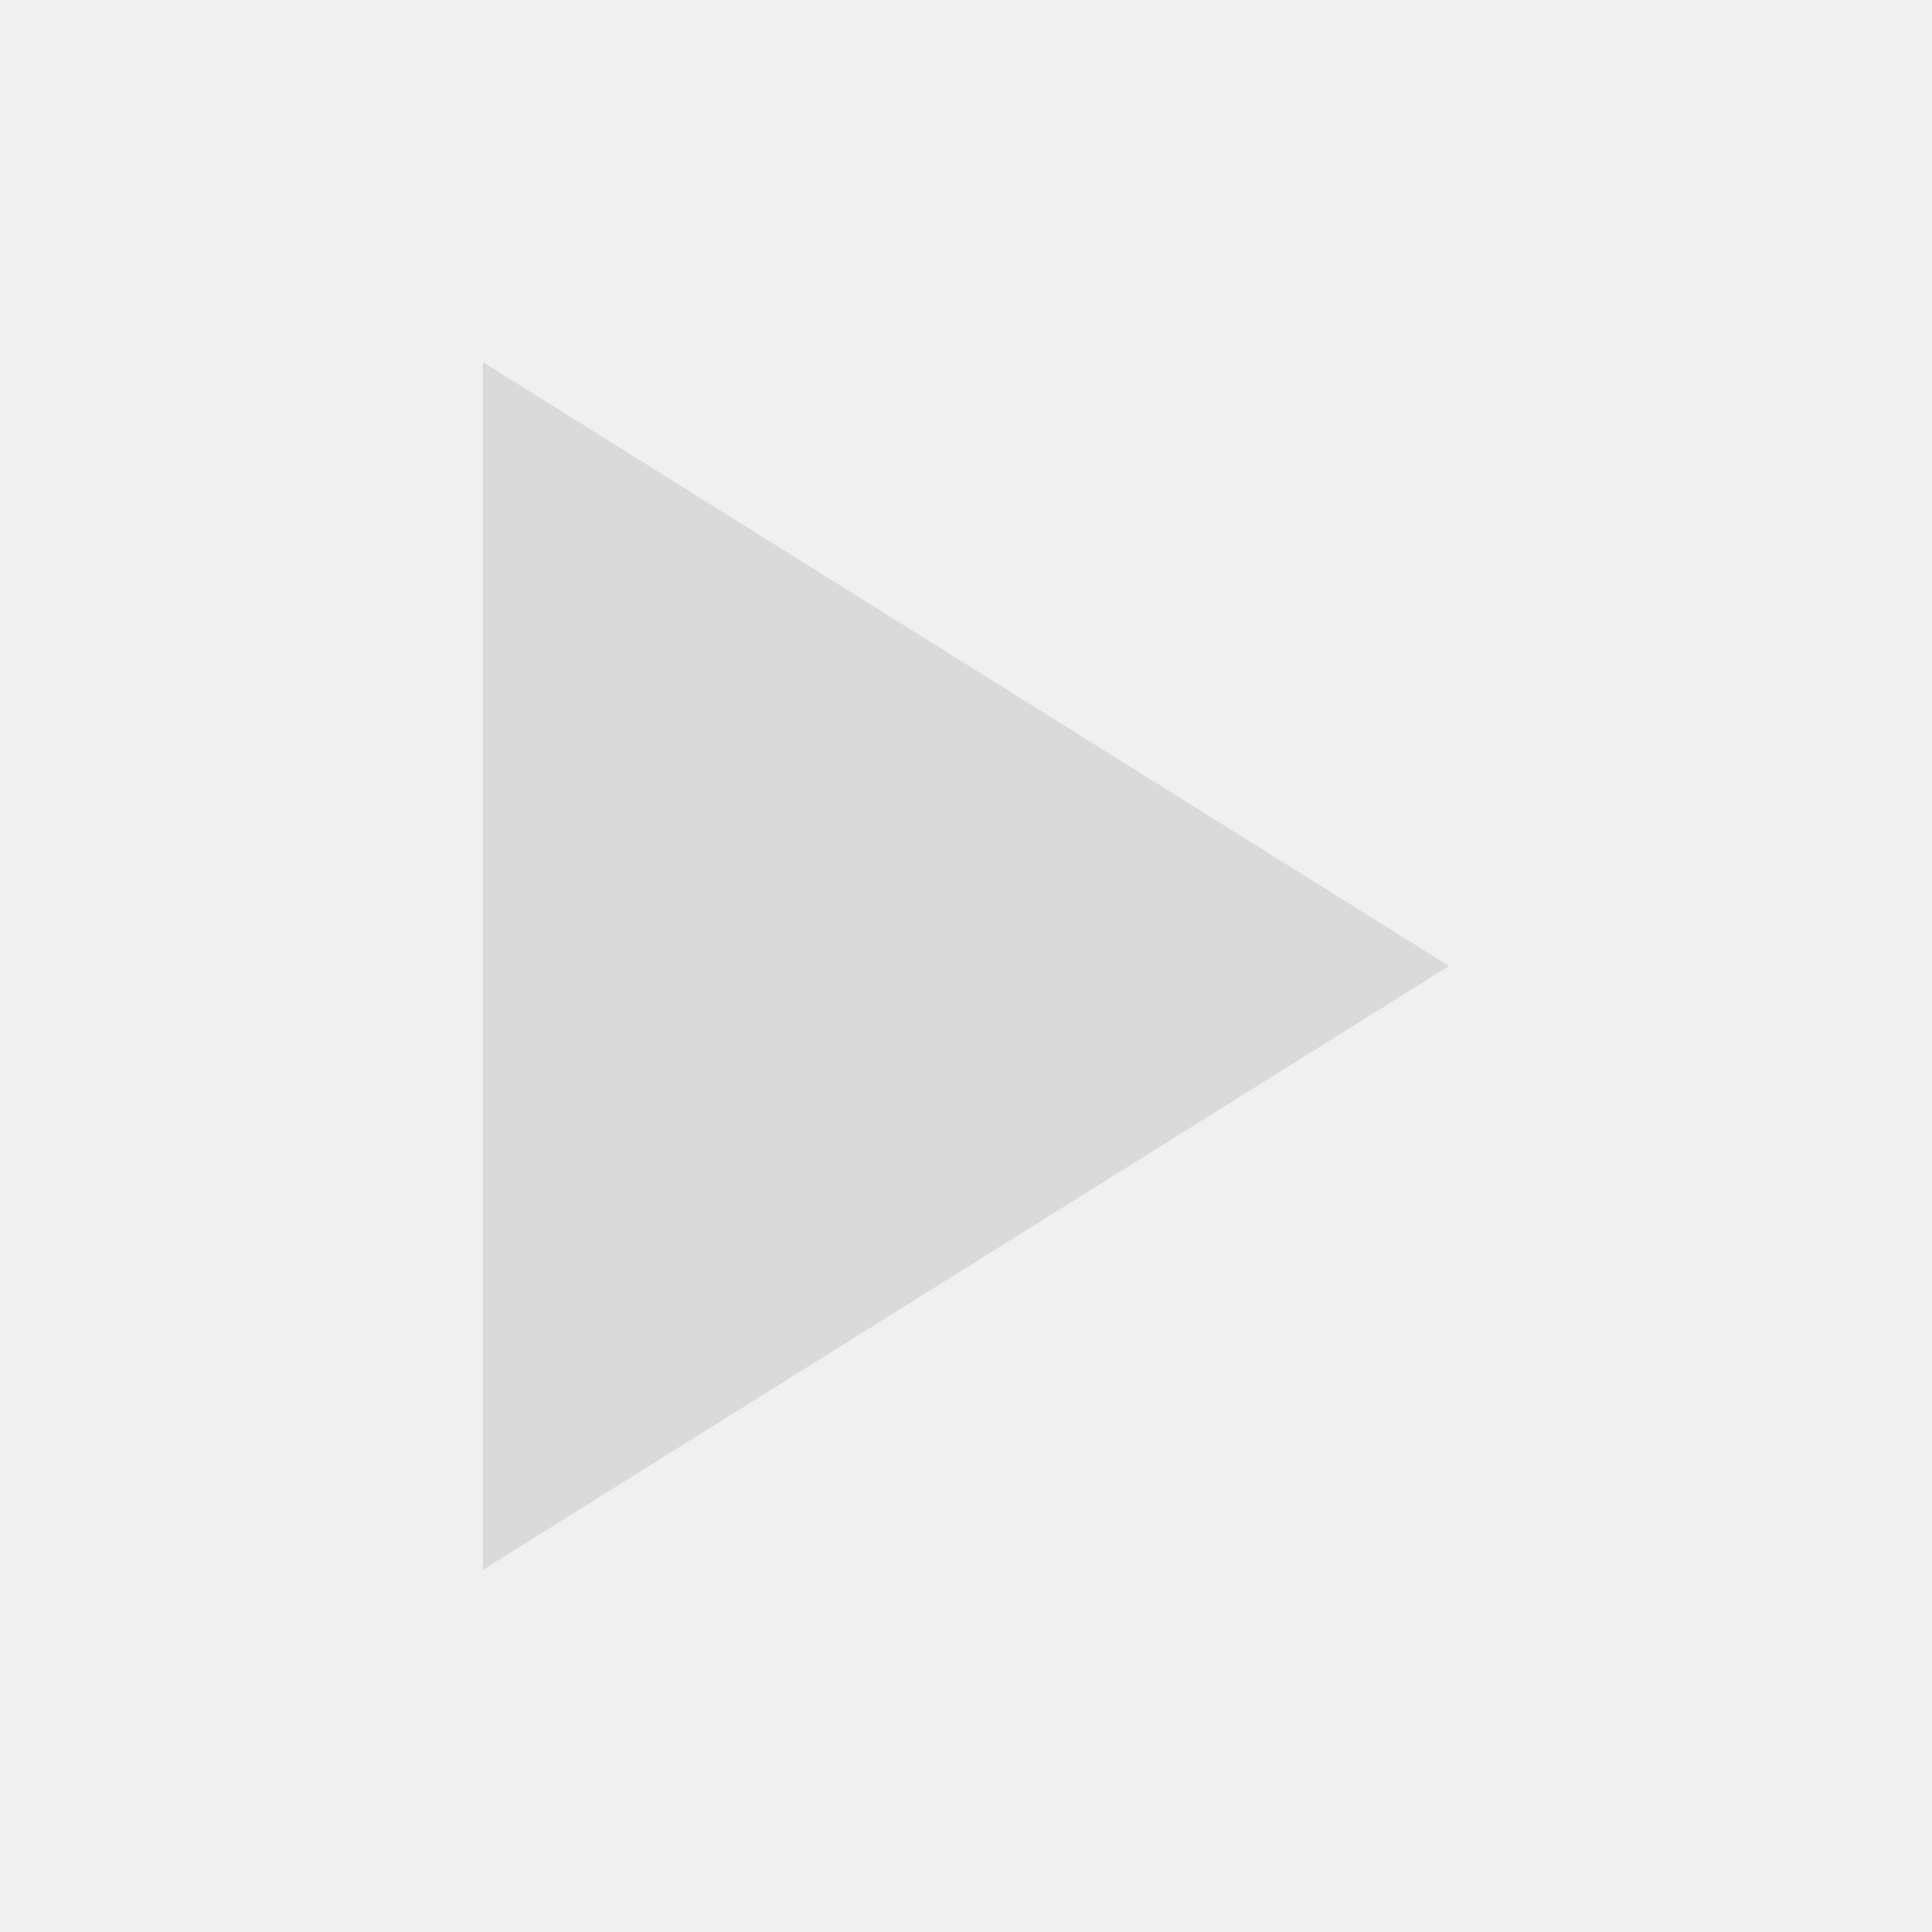
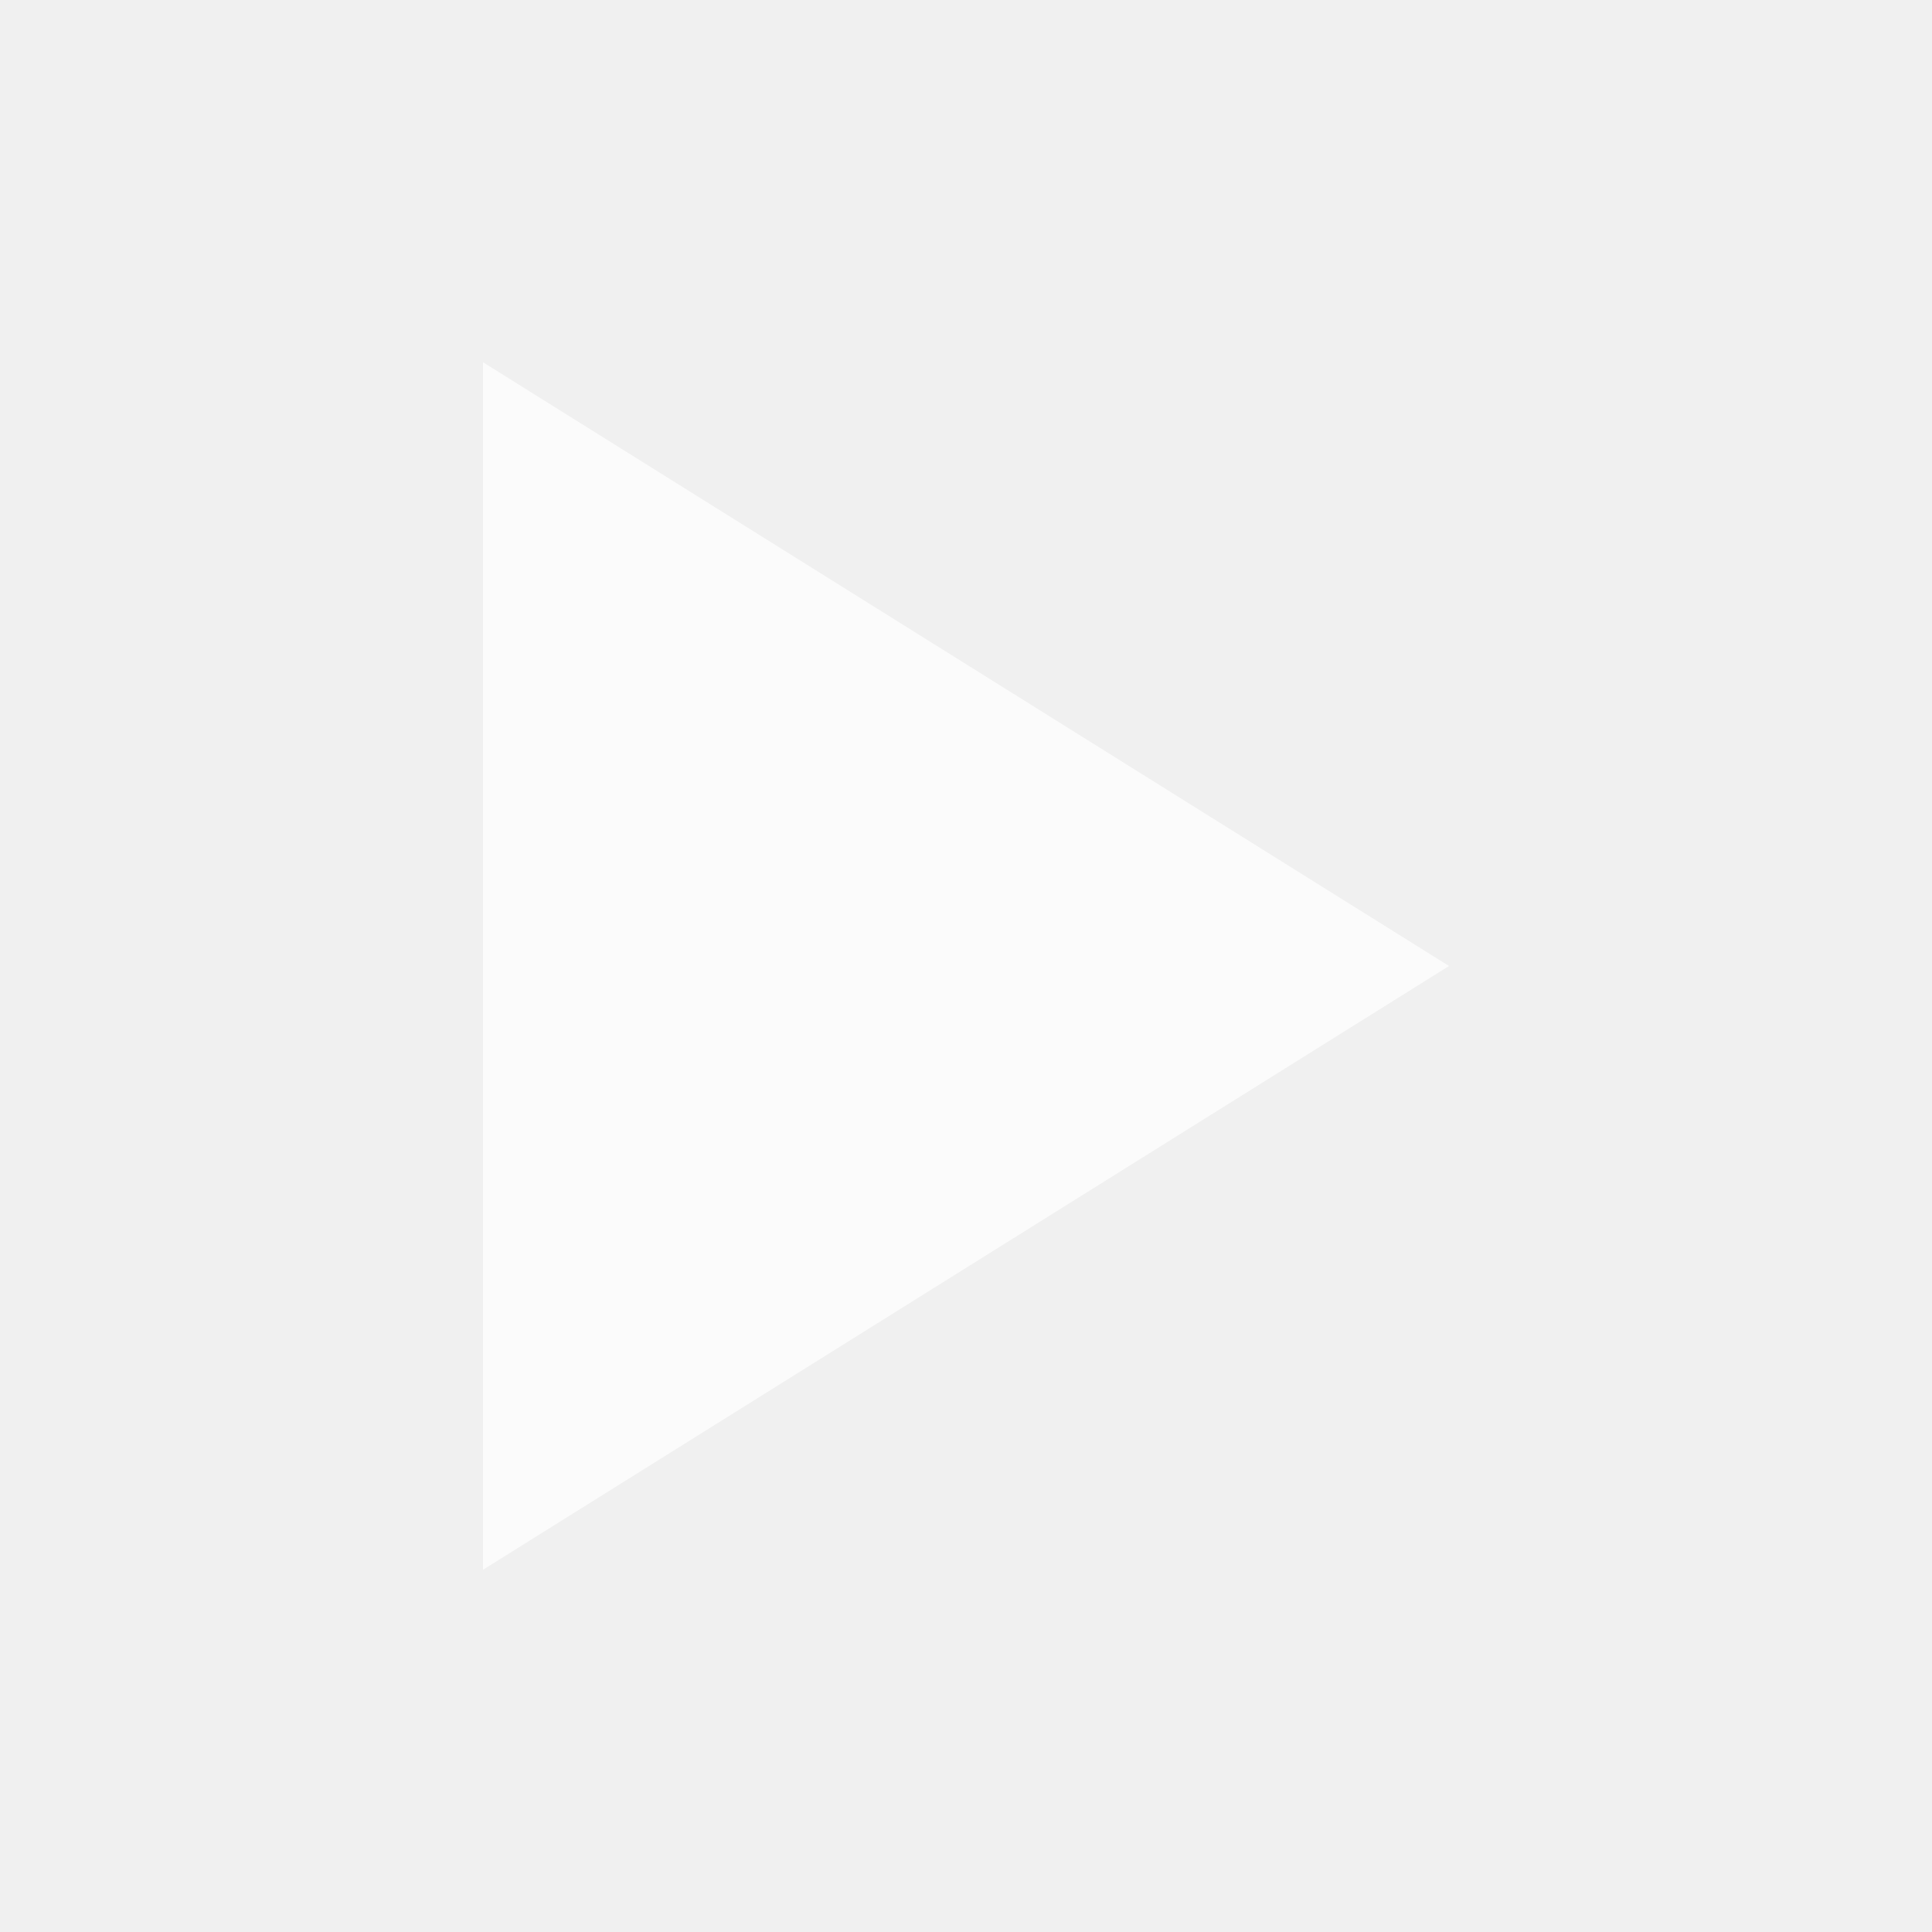
<svg xmlns="http://www.w3.org/2000/svg" width="16" height="16" enable-background="new" version="1.1">
-   <path d="m4 3v10l8-5-7.2-4.5z" fill="#dadada" stroke-width=".778" />
+   <path d="m4 3v10l8-5-7.2-4.5z" fill="#fff" fill-opacity=".75" stroke-width=".778" />
</svg>
